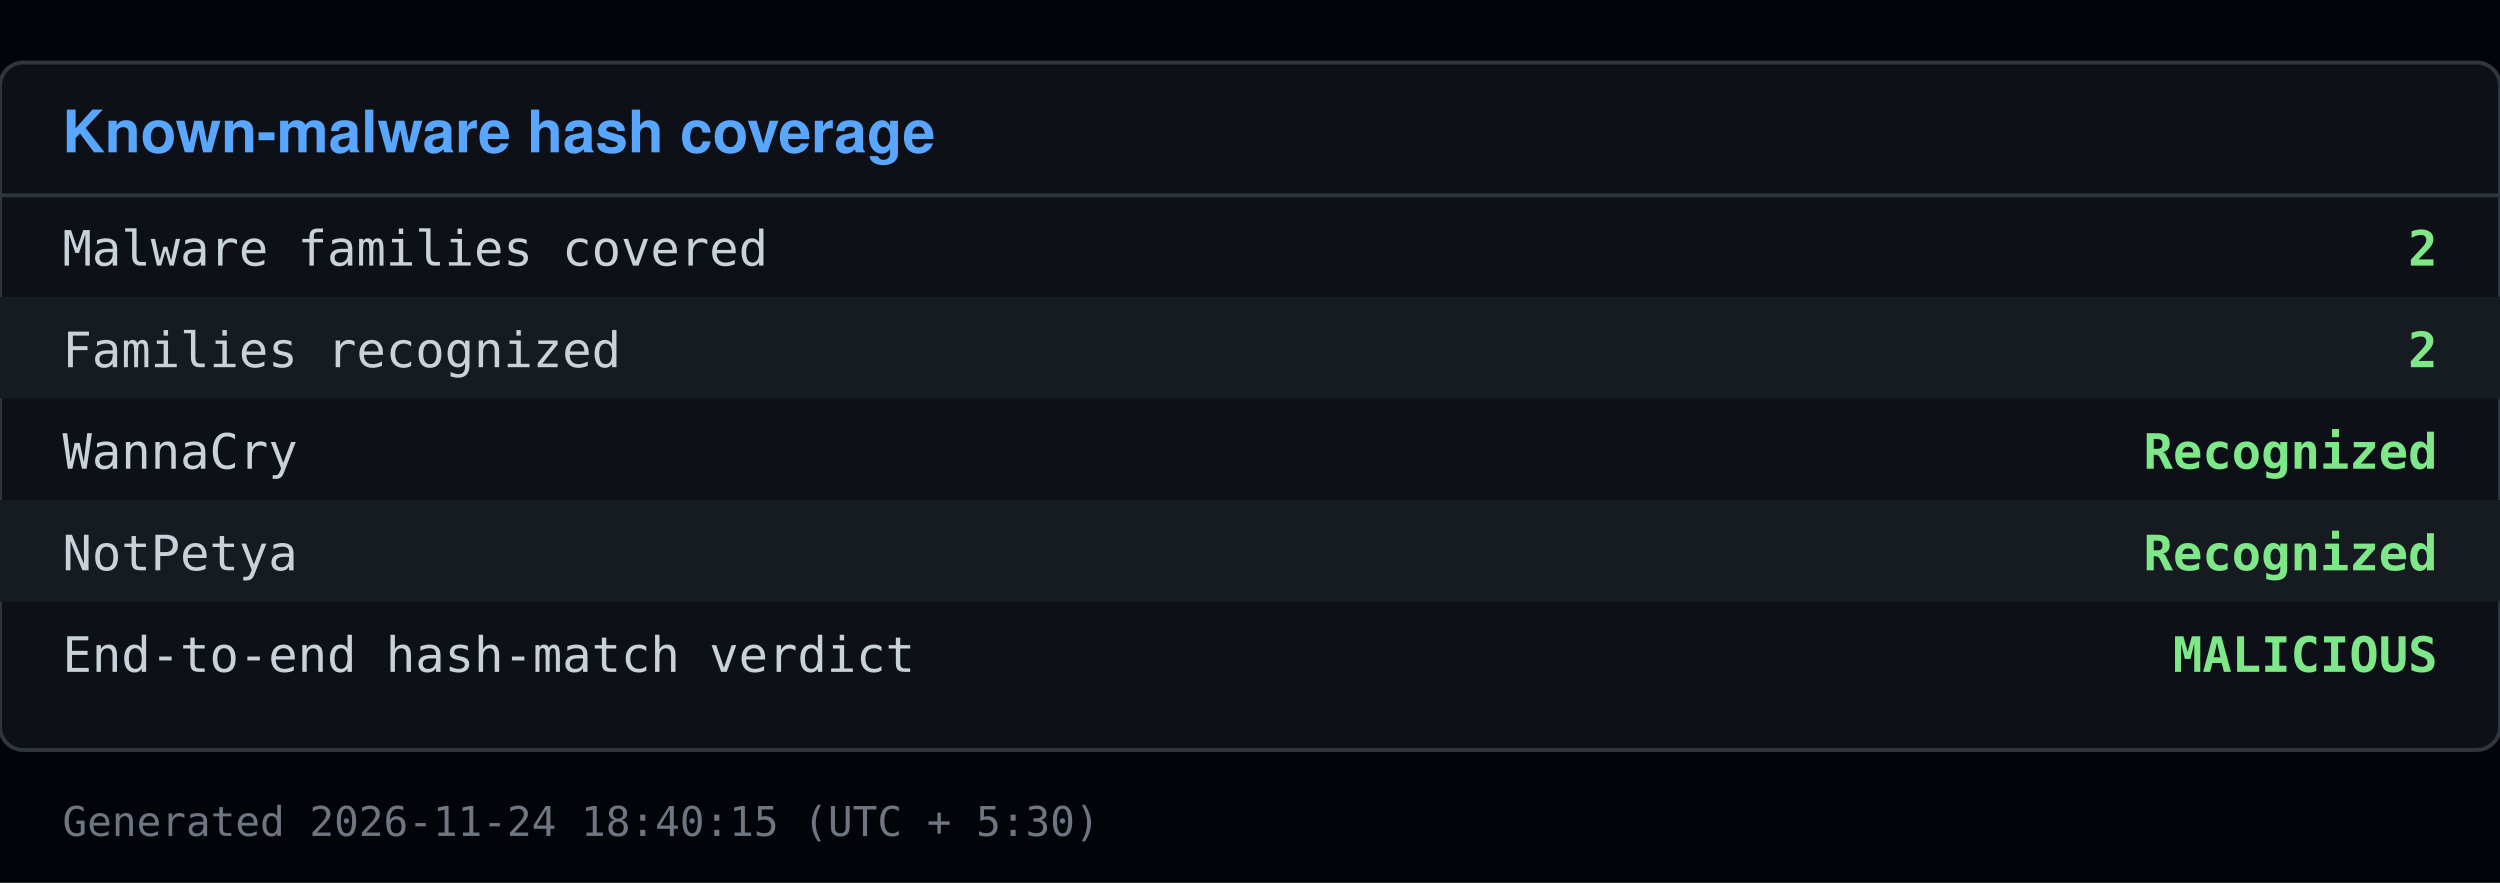
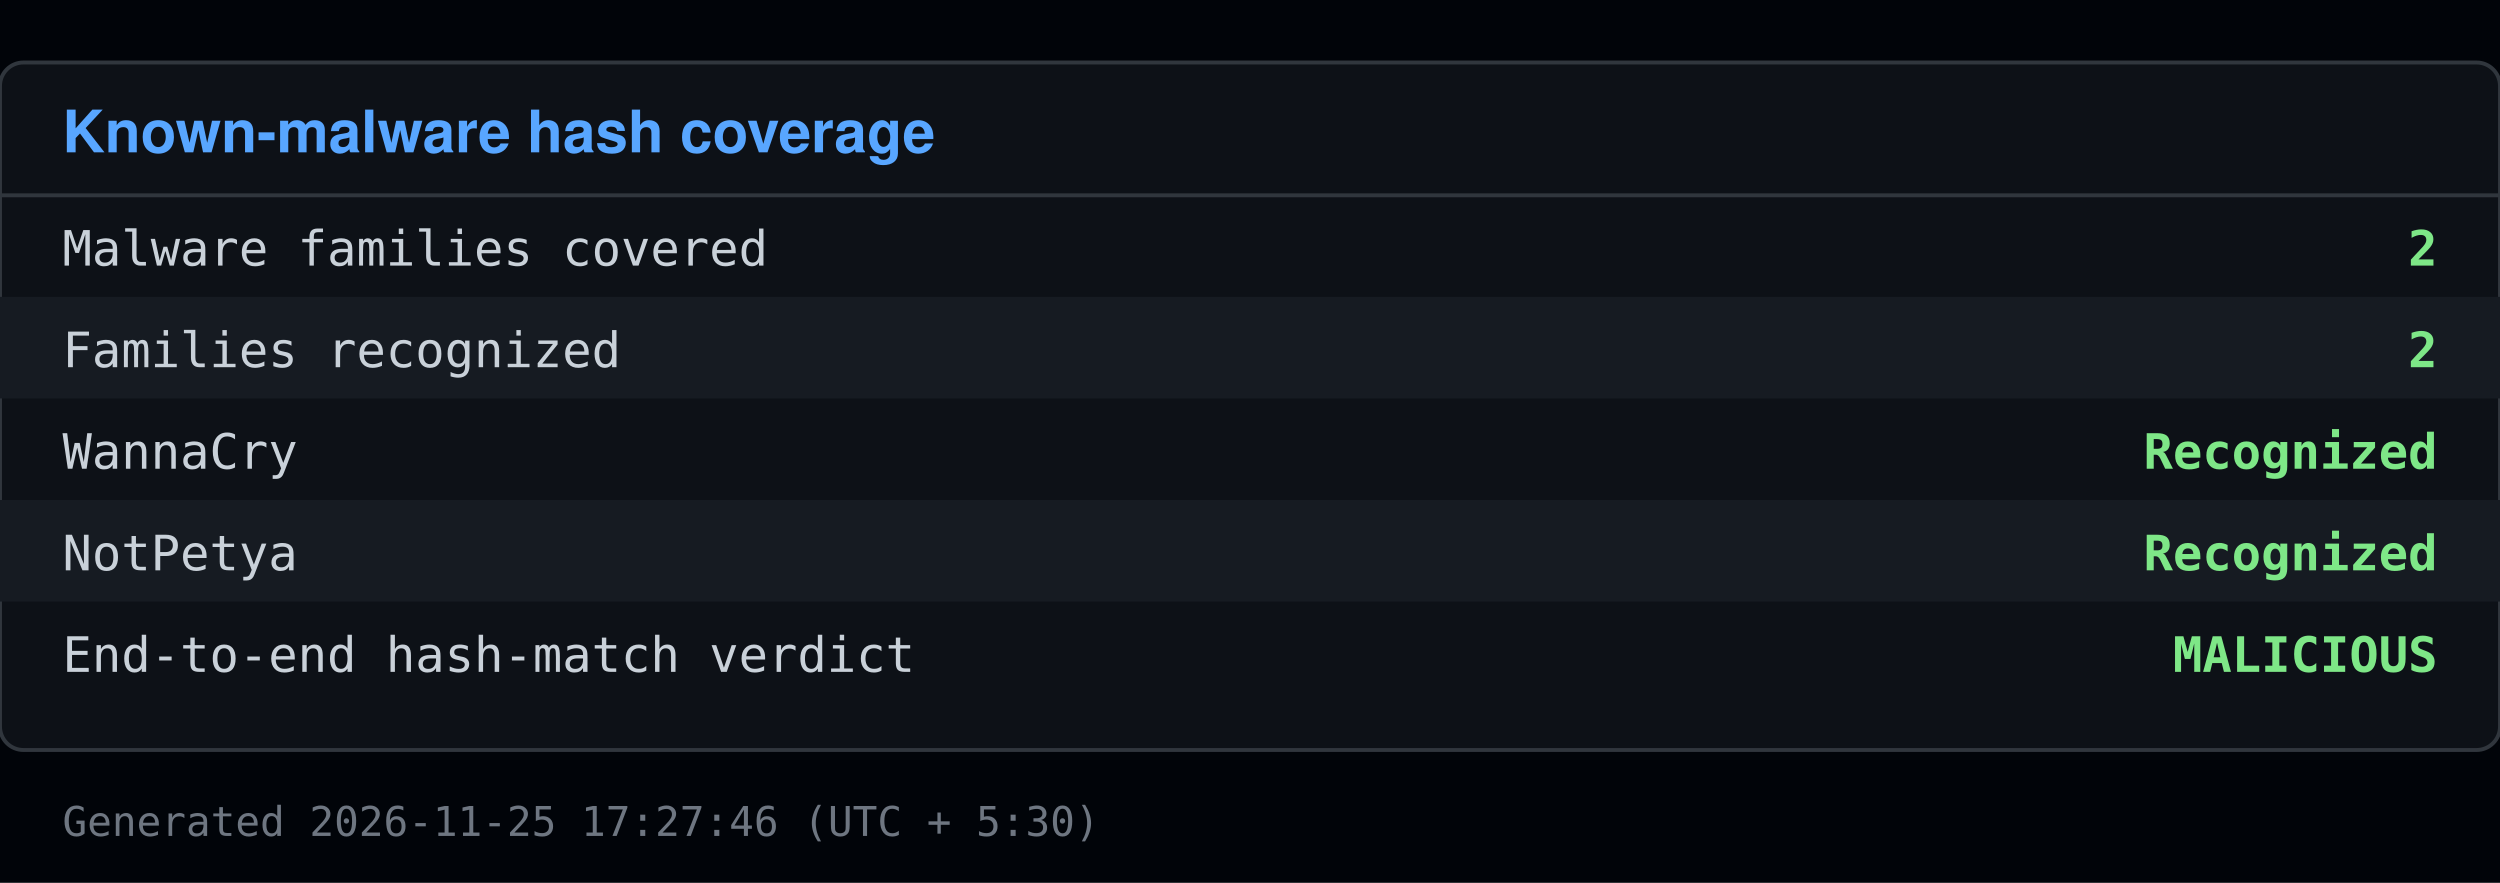
<svg xmlns="http://www.w3.org/2000/svg" viewBox="0 0 640 226" width="640" height="226">
  <rect x="0" y="0" width="640" height="226" fill="#010409" />
  <rect x="0" y="16" width="640" height="176" fill="#0d1117" stroke="#30363d" rx="6" />
  <text x="16" y="39" font-family="Segoe UI, Helvetica, Arial, sans-serif" font-size="15" font-weight="600" fill="#58a6ff">Known-malware hash coverage</text>
  <line x1="0" y1="50" x2="640" y2="50" stroke="#30363d" />
  <text x="16" y="68" font-family="Consolas, Menlo, monospace" font-size="12.5" fill="#c9d1d9">Malware families covered</text>
  <text x="624" y="68" font-family="Consolas, Menlo, monospace" font-size="12.5" fill="#7ee787" text-anchor="end" font-weight="600">2</text>
  <rect x="0" y="76" width="640" height="26" fill="#161b22" />
  <text x="16" y="94" font-family="Consolas, Menlo, monospace" font-size="12.5" fill="#c9d1d9">Families recognized</text>
  <text x="624" y="94" font-family="Consolas, Menlo, monospace" font-size="12.5" fill="#7ee787" text-anchor="end" font-weight="600">2</text>
  <text x="16" y="120" font-family="Consolas, Menlo, monospace" font-size="12.5" fill="#c9d1d9">  WannaCry</text>
  <text x="624" y="120" font-family="Consolas, Menlo, monospace" font-size="12.5" fill="#7ee787" text-anchor="end" font-weight="600">Recognized</text>
  <rect x="0" y="128" width="640" height="26" fill="#161b22" />
  <text x="16" y="146" font-family="Consolas, Menlo, monospace" font-size="12.5" fill="#c9d1d9">  NotPetya</text>
  <text x="624" y="146" font-family="Consolas, Menlo, monospace" font-size="12.5" fill="#7ee787" text-anchor="end" font-weight="600">Recognized</text>
  <text x="16" y="172" font-family="Consolas, Menlo, monospace" font-size="12.5" fill="#c9d1d9">End-to-end hash-match verdict</text>
  <text x="624" y="172" font-family="Consolas, Menlo, monospace" font-size="12.5" fill="#7ee787" text-anchor="end" font-weight="600">MALICIOUS</text>
-   <text x="16" y="214" font-family="Consolas, Menlo, monospace" font-size="10.5" fill="#6e7681">Generated 2026-11-24 18:40:15 (UTC + 5:30)</text>
+   <text x="16" y="214" font-family="Consolas, Menlo, monospace" font-size="10.5" fill="#6e7681">Generated 2026-11-25 17:27:46 (UTC + 5:30)</text>
</svg>
